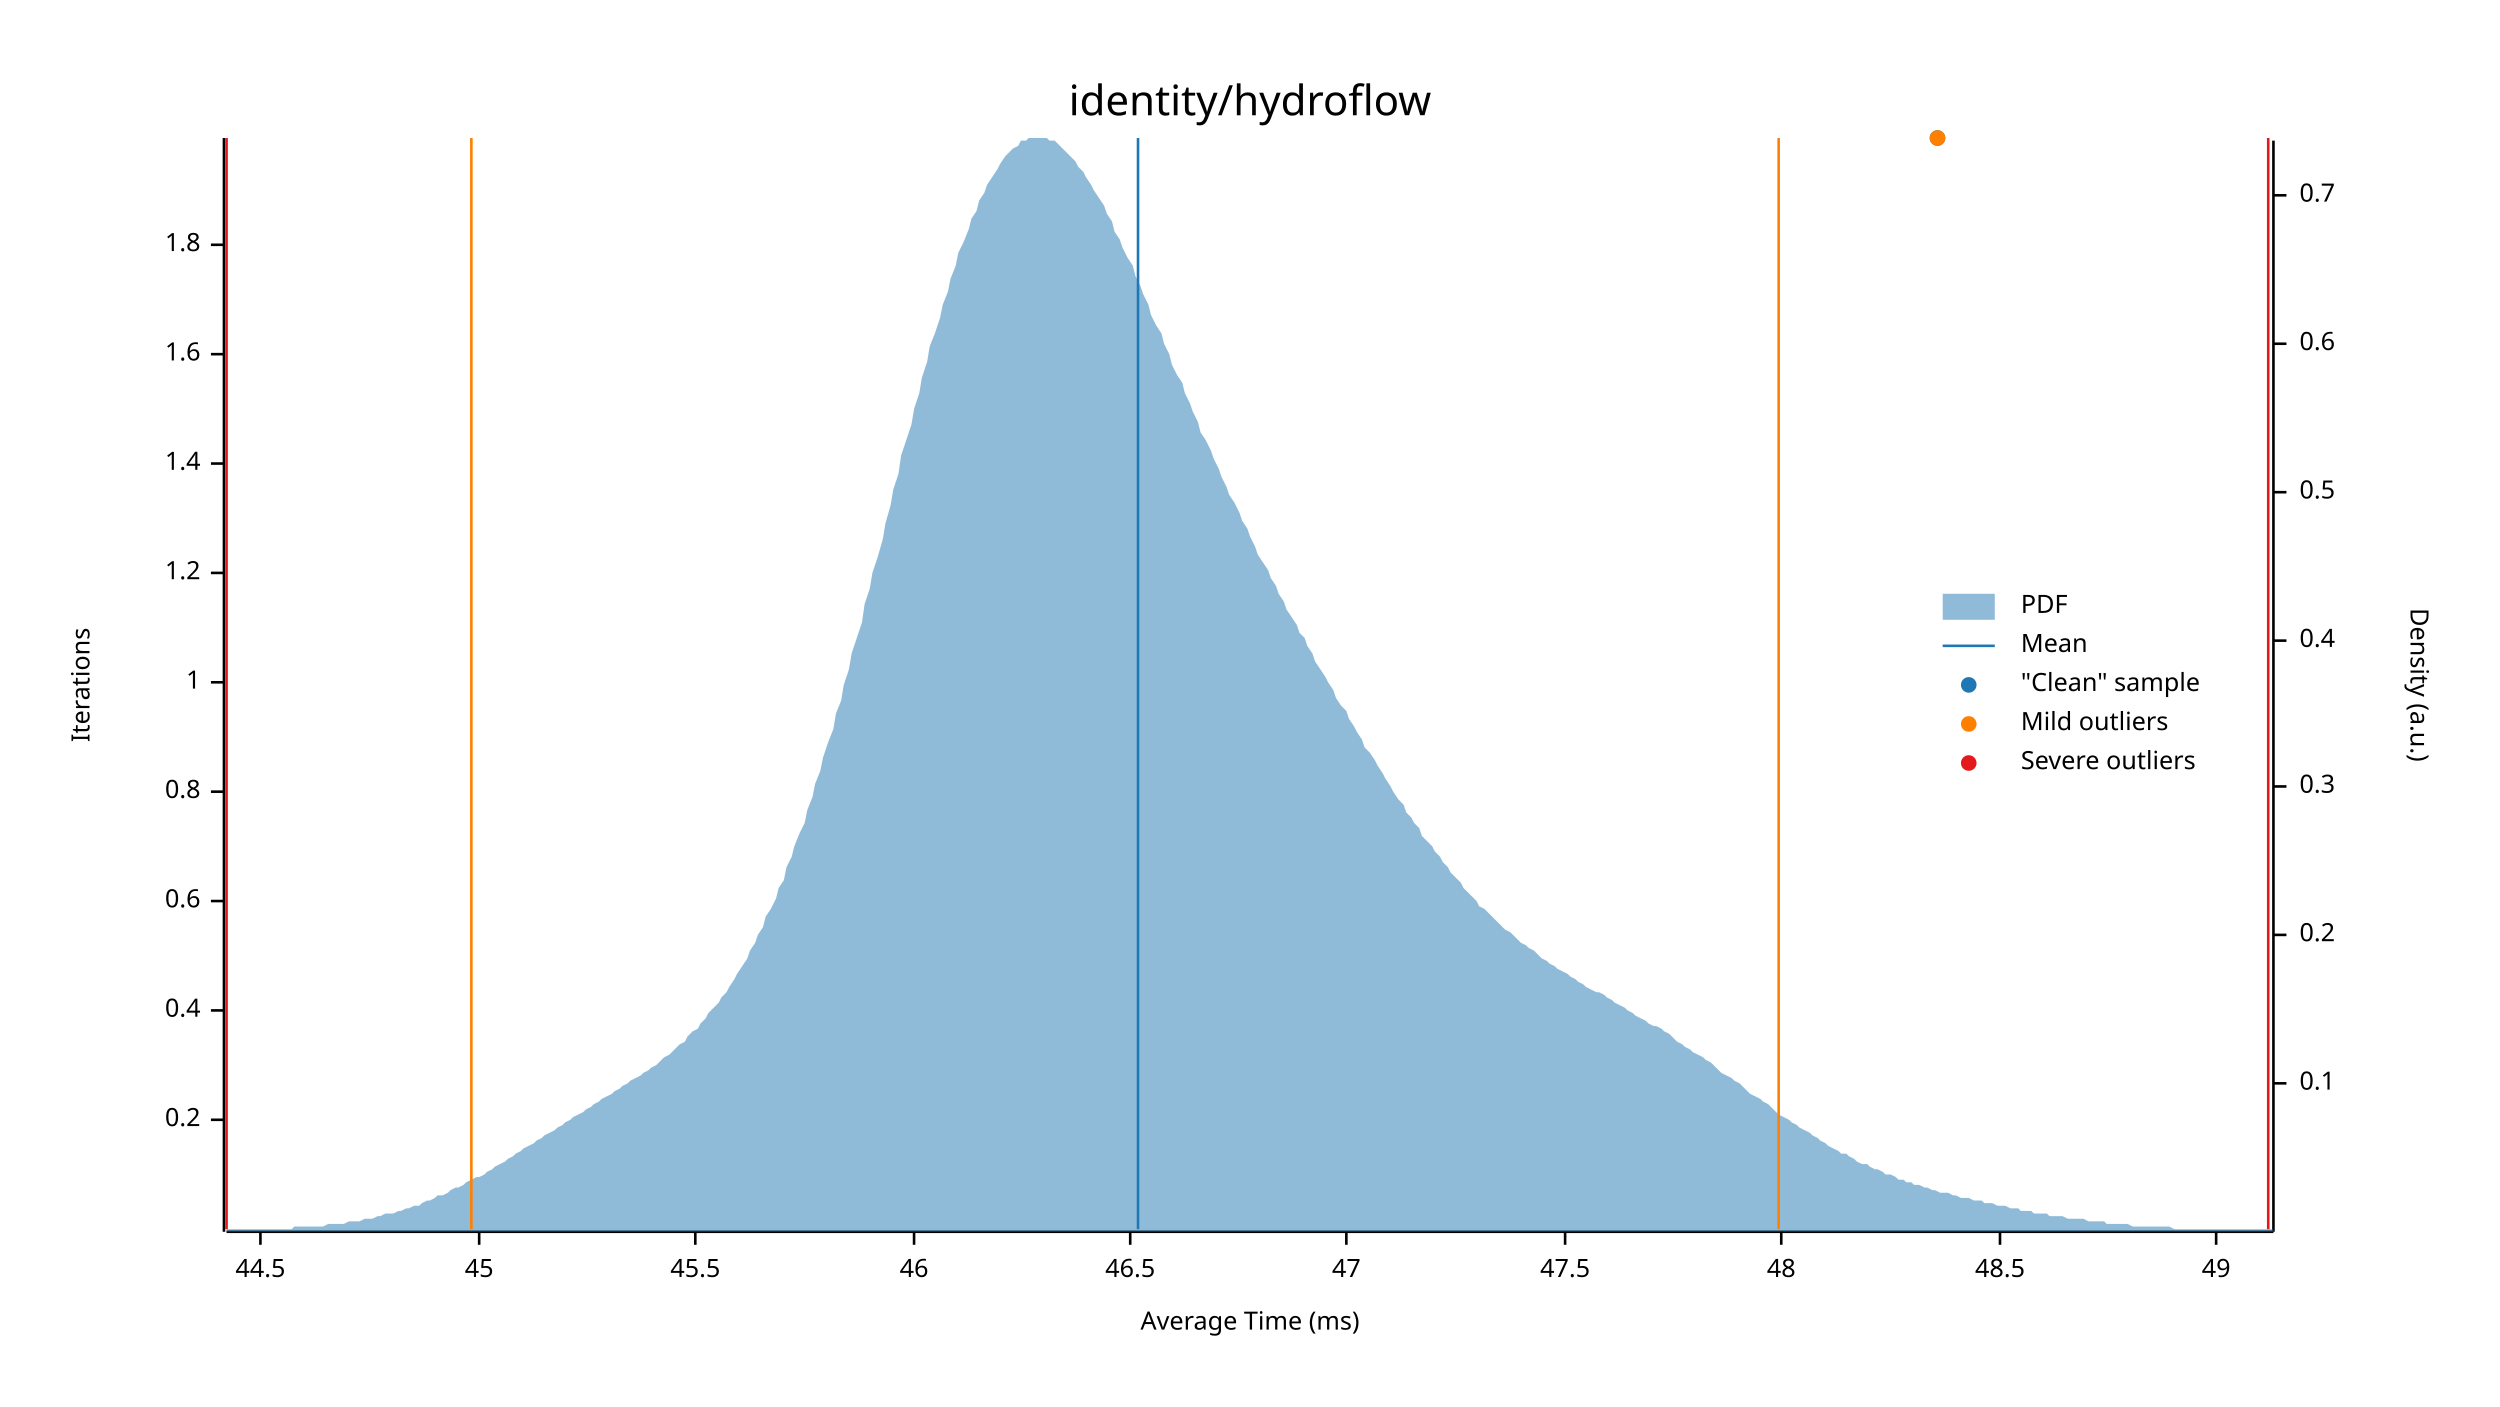
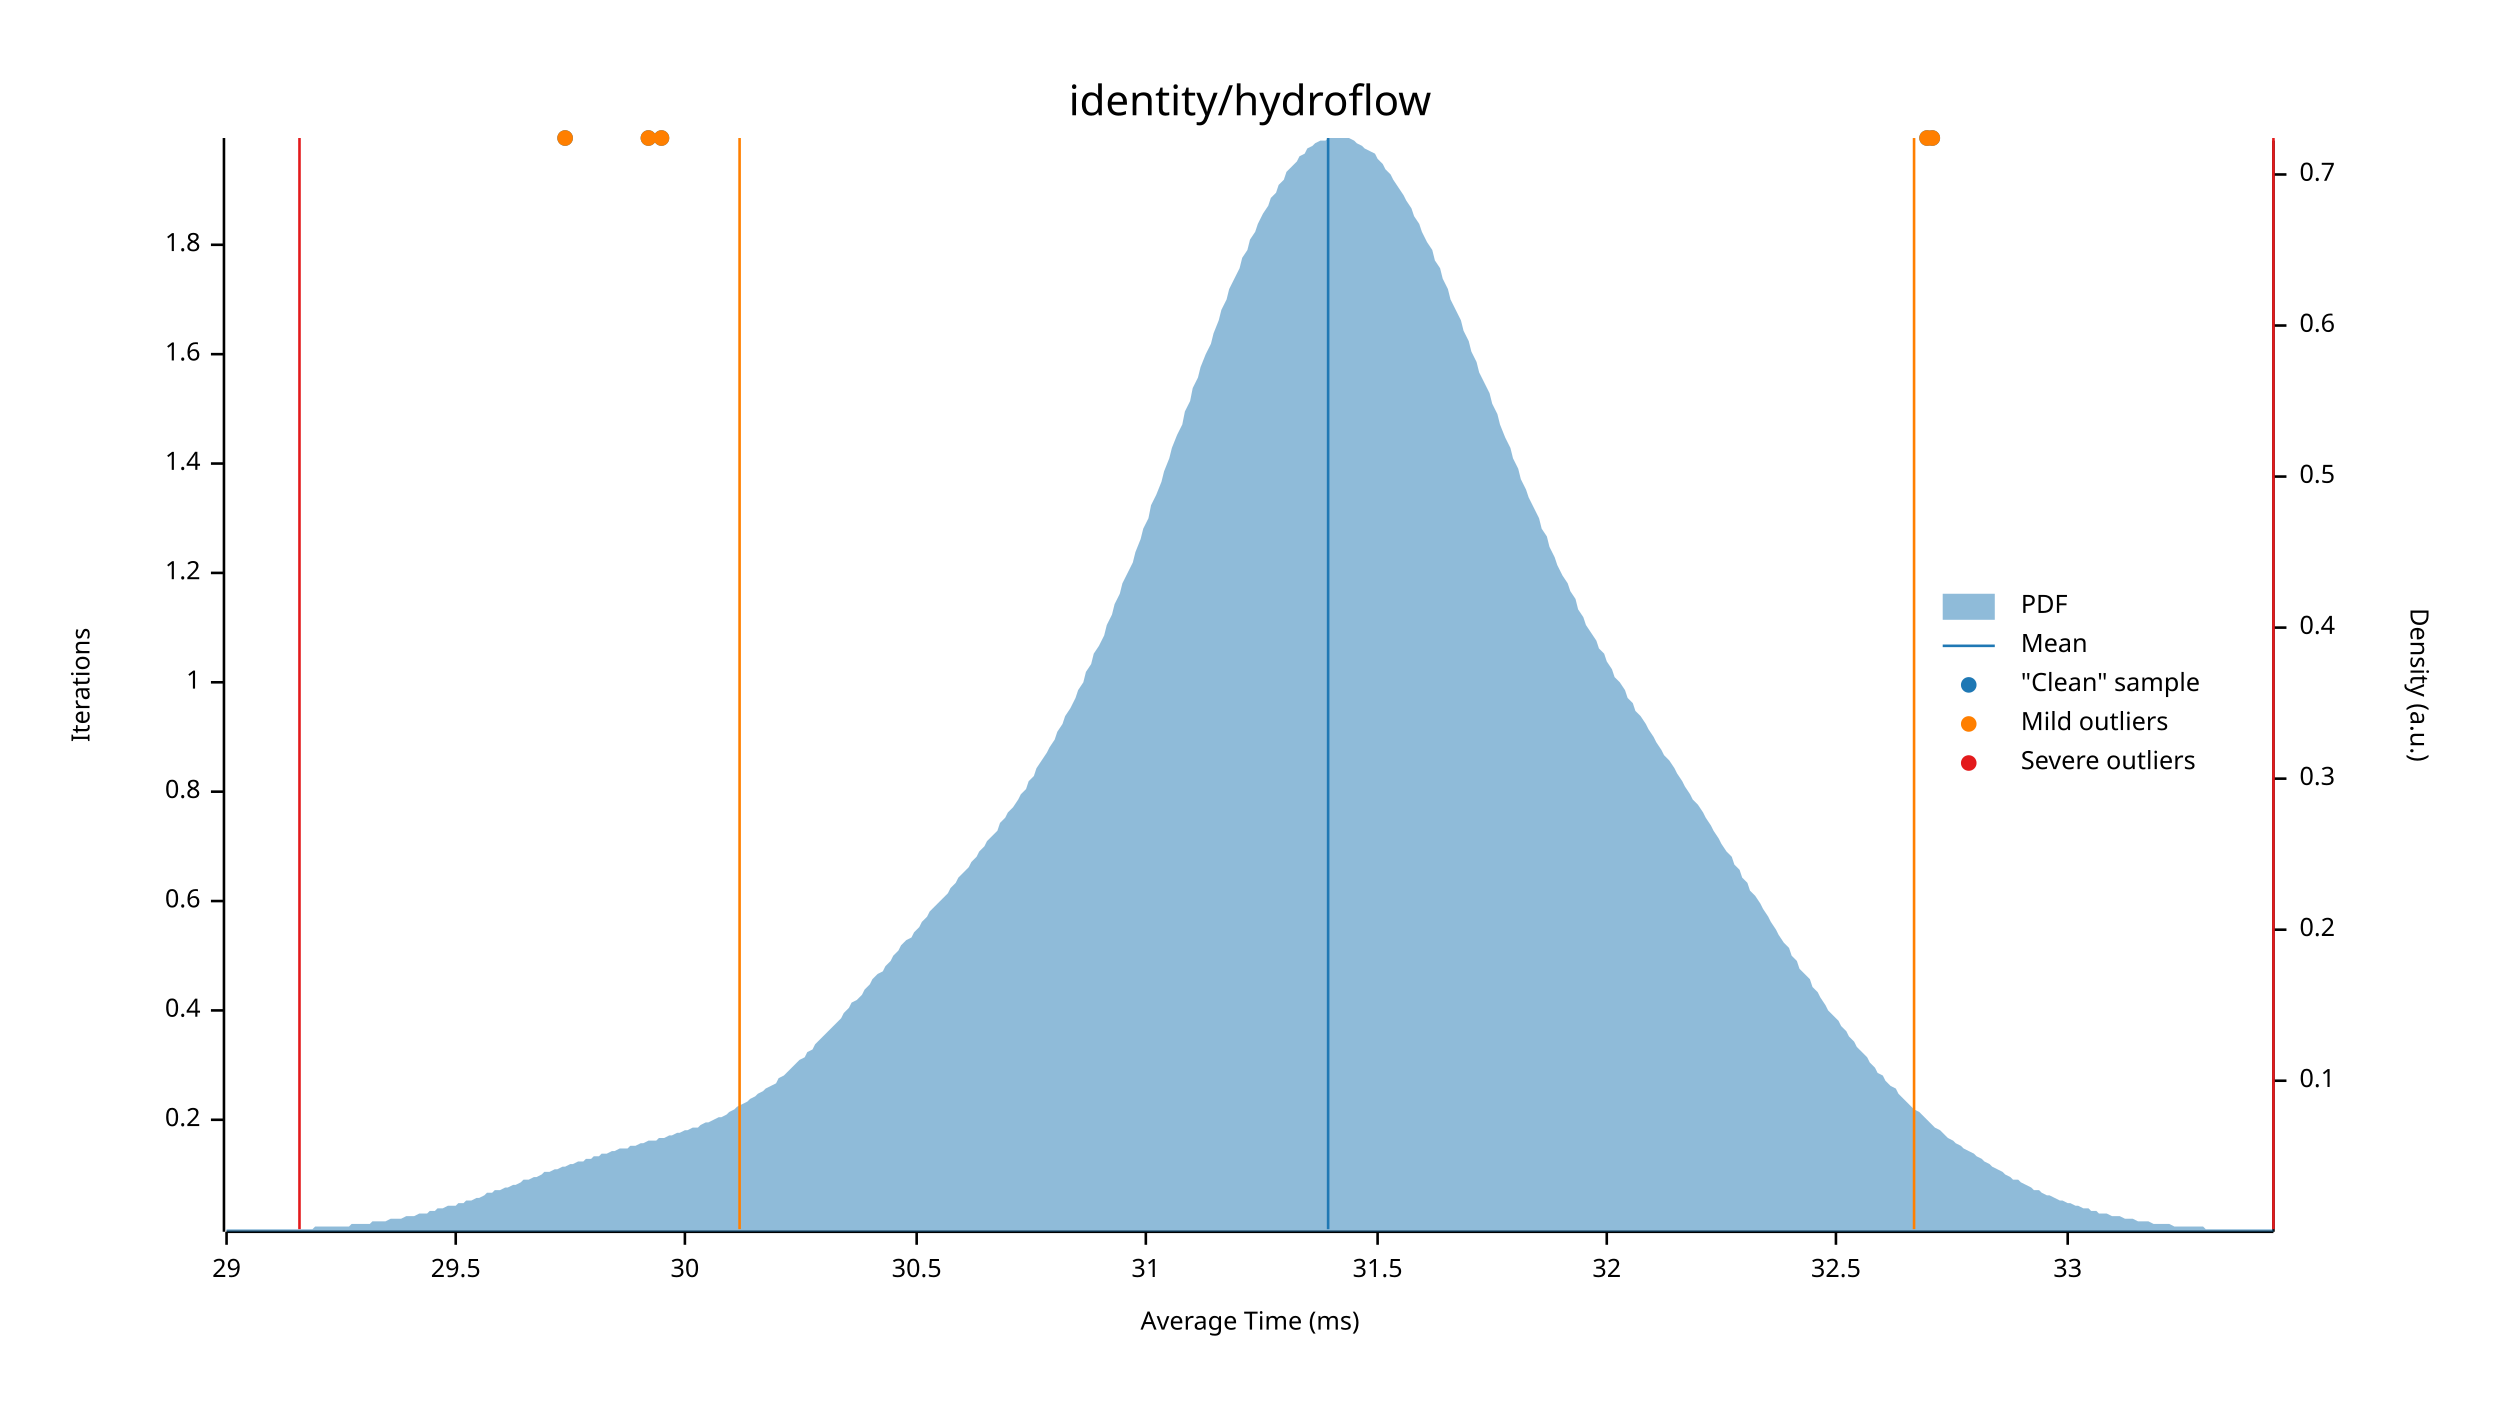
<svg xmlns="http://www.w3.org/2000/svg" width="960" height="540" viewBox="0 0 960 540">
  <text x="480" y="32" dy="0.76em" text-anchor="middle" font-family="sans-serif" font-size="16.129" opacity="1" fill="#000000">
identity/hydroflow
</text>
  <text x="27" y="263" dy="0.76em" text-anchor="middle" font-family="sans-serif" font-size="9.677" opacity="1" fill="#000000" transform="rotate(270, 27, 263)">
Iterations
</text>
  <text x="480" y="513" dy="-0.5ex" text-anchor="middle" font-family="sans-serif" font-size="9.677" opacity="1" fill="#000000">
Average Time (ms)
</text>
  <polyline fill="none" opacity="1" stroke="#000000" stroke-width="1" points="86,53 86,473 " />
  <text x="77" y="430" dy="0.5ex" text-anchor="end" font-family="sans-serif" font-size="9.677" opacity="1" fill="#000000">
0.2
</text>
  <polyline fill="none" opacity="1" stroke="#000000" stroke-width="1" points="81,430 86,430 " />
  <text x="77" y="388" dy="0.5ex" text-anchor="end" font-family="sans-serif" font-size="9.677" opacity="1" fill="#000000">
0.4
</text>
  <polyline fill="none" opacity="1" stroke="#000000" stroke-width="1" points="81,388 86,388 " />
  <text x="77" y="346" dy="0.5ex" text-anchor="end" font-family="sans-serif" font-size="9.677" opacity="1" fill="#000000">
0.6
</text>
  <polyline fill="none" opacity="1" stroke="#000000" stroke-width="1" points="81,346 86,346 " />
  <text x="77" y="304" dy="0.5ex" text-anchor="end" font-family="sans-serif" font-size="9.677" opacity="1" fill="#000000">
0.8
</text>
  <polyline fill="none" opacity="1" stroke="#000000" stroke-width="1" points="81,304 86,304 " />
  <text x="77" y="262" dy="0.5ex" text-anchor="end" font-family="sans-serif" font-size="9.677" opacity="1" fill="#000000">
1
</text>
  <polyline fill="none" opacity="1" stroke="#000000" stroke-width="1" points="81,262 86,262 " />
  <text x="77" y="220" dy="0.5ex" text-anchor="end" font-family="sans-serif" font-size="9.677" opacity="1" fill="#000000">
1.2
</text>
  <polyline fill="none" opacity="1" stroke="#000000" stroke-width="1" points="81,220 86,220 " />
  <text x="77" y="178" dy="0.5ex" text-anchor="end" font-family="sans-serif" font-size="9.677" opacity="1" fill="#000000">
1.4
</text>
  <polyline fill="none" opacity="1" stroke="#000000" stroke-width="1" points="81,178 86,178 " />
  <text x="77" y="136" dy="0.5ex" text-anchor="end" font-family="sans-serif" font-size="9.677" opacity="1" fill="#000000">
1.6
</text>
  <polyline fill="none" opacity="1" stroke="#000000" stroke-width="1" points="81,136 86,136 " />
  <text x="77" y="94" dy="0.5ex" text-anchor="end" font-family="sans-serif" font-size="9.677" opacity="1" fill="#000000">
1.8
</text>
  <polyline fill="none" opacity="1" stroke="#000000" stroke-width="1" points="81,94 86,94 " />
  <polyline fill="none" opacity="1" stroke="#000000" stroke-width="1" points="87,473 873,473 " />
-   <text x="100" y="483" dy="0.76em" text-anchor="middle" font-family="sans-serif" font-size="9.677" opacity="1" fill="#000000">
- 44.5
+   <text x="87" y="483" dy="0.76em" text-anchor="middle" font-family="sans-serif" font-size="9.677" opacity="1" fill="#000000">
+ 29
</text>
-   <polyline fill="none" opacity="1" stroke="#000000" stroke-width="1" points="100,473 100,478 " />
-   <text x="184" y="483" dy="0.76em" text-anchor="middle" font-family="sans-serif" font-size="9.677" opacity="1" fill="#000000">
- 45
+   <polyline fill="none" opacity="1" stroke="#000000" stroke-width="1" points="87,473 87,478 " />
+   <text x="175" y="483" dy="0.76em" text-anchor="middle" font-family="sans-serif" font-size="9.677" opacity="1" fill="#000000">
+ 29.5
</text>
-   <polyline fill="none" opacity="1" stroke="#000000" stroke-width="1" points="184,473 184,478 " />
-   <text x="267" y="483" dy="0.76em" text-anchor="middle" font-family="sans-serif" font-size="9.677" opacity="1" fill="#000000">
- 45.5
+   <polyline fill="none" opacity="1" stroke="#000000" stroke-width="1" points="175,473 175,478 " />
+   <text x="263" y="483" dy="0.76em" text-anchor="middle" font-family="sans-serif" font-size="9.677" opacity="1" fill="#000000">
+ 30
</text>
-   <polyline fill="none" opacity="1" stroke="#000000" stroke-width="1" points="267,473 267,478 " />
-   <text x="351" y="483" dy="0.76em" text-anchor="middle" font-family="sans-serif" font-size="9.677" opacity="1" fill="#000000">
- 46
+   <polyline fill="none" opacity="1" stroke="#000000" stroke-width="1" points="263,473 263,478 " />
+   <text x="352" y="483" dy="0.76em" text-anchor="middle" font-family="sans-serif" font-size="9.677" opacity="1" fill="#000000">
+ 30.5
</text>
-   <polyline fill="none" opacity="1" stroke="#000000" stroke-width="1" points="351,473 351,478 " />
-   <text x="434" y="483" dy="0.76em" text-anchor="middle" font-family="sans-serif" font-size="9.677" opacity="1" fill="#000000">
- 46.5
+   <polyline fill="none" opacity="1" stroke="#000000" stroke-width="1" points="352,473 352,478 " />
+   <text x="440" y="483" dy="0.76em" text-anchor="middle" font-family="sans-serif" font-size="9.677" opacity="1" fill="#000000">
+ 31
</text>
-   <polyline fill="none" opacity="1" stroke="#000000" stroke-width="1" points="434,473 434,478 " />
-   <text x="517" y="483" dy="0.76em" text-anchor="middle" font-family="sans-serif" font-size="9.677" opacity="1" fill="#000000">
- 47
+   <polyline fill="none" opacity="1" stroke="#000000" stroke-width="1" points="440,473 440,478 " />
+   <text x="529" y="483" dy="0.76em" text-anchor="middle" font-family="sans-serif" font-size="9.677" opacity="1" fill="#000000">
+ 31.5
</text>
-   <polyline fill="none" opacity="1" stroke="#000000" stroke-width="1" points="517,473 517,478 " />
-   <text x="601" y="483" dy="0.76em" text-anchor="middle" font-family="sans-serif" font-size="9.677" opacity="1" fill="#000000">
- 47.5
+   <polyline fill="none" opacity="1" stroke="#000000" stroke-width="1" points="529,473 529,478 " />
+   <text x="617" y="483" dy="0.76em" text-anchor="middle" font-family="sans-serif" font-size="9.677" opacity="1" fill="#000000">
+ 32
</text>
-   <polyline fill="none" opacity="1" stroke="#000000" stroke-width="1" points="601,473 601,478 " />
-   <text x="684" y="483" dy="0.76em" text-anchor="middle" font-family="sans-serif" font-size="9.677" opacity="1" fill="#000000">
- 48
+   <polyline fill="none" opacity="1" stroke="#000000" stroke-width="1" points="617,473 617,478 " />
+   <text x="705" y="483" dy="0.76em" text-anchor="middle" font-family="sans-serif" font-size="9.677" opacity="1" fill="#000000">
+ 32.5
</text>
-   <polyline fill="none" opacity="1" stroke="#000000" stroke-width="1" points="684,473 684,478 " />
-   <text x="768" y="483" dy="0.76em" text-anchor="middle" font-family="sans-serif" font-size="9.677" opacity="1" fill="#000000">
- 48.5
+   <polyline fill="none" opacity="1" stroke="#000000" stroke-width="1" points="705,473 705,478 " />
+   <text x="794" y="483" dy="0.76em" text-anchor="middle" font-family="sans-serif" font-size="9.677" opacity="1" fill="#000000">
+ 33
</text>
-   <polyline fill="none" opacity="1" stroke="#000000" stroke-width="1" points="768,473 768,478 " />
-   <text x="851" y="483" dy="0.76em" text-anchor="middle" font-family="sans-serif" font-size="9.677" opacity="1" fill="#000000">
- 49
- </text>
-   <polyline fill="none" opacity="1" stroke="#000000" stroke-width="1" points="851,473 851,478 " />
+   <polyline fill="none" opacity="1" stroke="#000000" stroke-width="1" points="794,473 794,478 " />
  <text x="933" y="263" dy="0.76em" text-anchor="middle" font-family="sans-serif" font-size="9.677" opacity="1" fill="#000000" transform="rotate(90, 933, 263)">
Density (a.u.)
</text>
  <polyline fill="none" opacity="1" stroke="#000000" stroke-width="1" points="873,54 873,473 " />
-   <text x="883" y="416" dy="0.5ex" text-anchor="start" font-family="sans-serif" font-size="9.677" opacity="1" fill="#000000">
+   <text x="883" y="415" dy="0.5ex" text-anchor="start" font-family="sans-serif" font-size="9.677" opacity="1" fill="#000000">
0.1
</text>
-   <polyline fill="none" opacity="1" stroke="#000000" stroke-width="1" points="873,416 878,416 " />
-   <text x="883" y="359" dy="0.5ex" text-anchor="start" font-family="sans-serif" font-size="9.677" opacity="1" fill="#000000">
+   <polyline fill="none" opacity="1" stroke="#000000" stroke-width="1" points="873,415 878,415 " />
+   <text x="883" y="357" dy="0.5ex" text-anchor="start" font-family="sans-serif" font-size="9.677" opacity="1" fill="#000000">
0.2
</text>
-   <polyline fill="none" opacity="1" stroke="#000000" stroke-width="1" points="873,359 878,359 " />
-   <text x="883" y="302" dy="0.5ex" text-anchor="start" font-family="sans-serif" font-size="9.677" opacity="1" fill="#000000">
+   <polyline fill="none" opacity="1" stroke="#000000" stroke-width="1" points="873,357 878,357 " />
+   <text x="883" y="299" dy="0.5ex" text-anchor="start" font-family="sans-serif" font-size="9.677" opacity="1" fill="#000000">
0.3
</text>
-   <polyline fill="none" opacity="1" stroke="#000000" stroke-width="1" points="873,302 878,302 " />
-   <text x="883" y="246" dy="0.5ex" text-anchor="start" font-family="sans-serif" font-size="9.677" opacity="1" fill="#000000">
+   <polyline fill="none" opacity="1" stroke="#000000" stroke-width="1" points="873,299 878,299 " />
+   <text x="883" y="241" dy="0.5ex" text-anchor="start" font-family="sans-serif" font-size="9.677" opacity="1" fill="#000000">
0.4
</text>
-   <polyline fill="none" opacity="1" stroke="#000000" stroke-width="1" points="873,246 878,246 " />
-   <text x="883" y="189" dy="0.5ex" text-anchor="start" font-family="sans-serif" font-size="9.677" opacity="1" fill="#000000">
+   <polyline fill="none" opacity="1" stroke="#000000" stroke-width="1" points="873,241 878,241 " />
+   <text x="883" y="183" dy="0.5ex" text-anchor="start" font-family="sans-serif" font-size="9.677" opacity="1" fill="#000000">
0.5
</text>
-   <polyline fill="none" opacity="1" stroke="#000000" stroke-width="1" points="873,189 878,189 " />
-   <text x="883" y="132" dy="0.5ex" text-anchor="start" font-family="sans-serif" font-size="9.677" opacity="1" fill="#000000">
+   <polyline fill="none" opacity="1" stroke="#000000" stroke-width="1" points="873,183 878,183 " />
+   <text x="883" y="125" dy="0.5ex" text-anchor="start" font-family="sans-serif" font-size="9.677" opacity="1" fill="#000000">
0.6
</text>
-   <polyline fill="none" opacity="1" stroke="#000000" stroke-width="1" points="873,132 878,132 " />
-   <text x="883" y="75" dy="0.5ex" text-anchor="start" font-family="sans-serif" font-size="9.677" opacity="1" fill="#000000">
+   <polyline fill="none" opacity="1" stroke="#000000" stroke-width="1" points="873,125 878,125 " />
+   <text x="883" y="67" dy="0.5ex" text-anchor="start" font-family="sans-serif" font-size="9.677" opacity="1" fill="#000000">
0.7
</text>
-   <polyline fill="none" opacity="1" stroke="#000000" stroke-width="1" points="873,75 878,75 " />
-   <polygon opacity="0.5" fill="#1F78B4" points="87,472 88,472 90,472 91,472 93,472 94,472 96,472 98,472 99,472 101,472 102,472 104,472 105,472 107,472 109,472 110,472 112,472 113,471 115,471 116,471 118,471 120,471 121,471 123,471 124,471 126,470 127,470 129,470 131,470 132,470 134,469 135,469 137,469 138,469 140,468 142,468 143,468 145,467 146,467 148,466 150,466 151,466 153,465 154,465 156,464 157,464 159,463 161,463 162,462 164,461 165,461 167,460 168,459 170,459 172,458 173,457 175,456 176,456 178,455 179,454 181,453 183,452 184,452 186,451 187,450 189,449 190,448 192,447 194,446 195,445 197,444 198,443 200,442 201,441 203,440 205,439 206,438 208,437 209,436 211,435 213,434 214,433 216,432 217,431 219,430 220,429 222,428 224,427 225,426 227,425 228,424 230,423 231,422 233,421 235,420 236,419 238,418 239,417 241,416 242,415 244,414 246,413 247,412 249,411 250,410 252,409 253,408 255,406 257,405 258,404 260,402 261,401 263,400 264,398 266,396 268,395 269,393 271,391 272,389 274,387 276,385 277,383 279,381 280,379 282,376 283,374 285,371 287,368 288,365 290,362 291,359 293,356 294,352 296,349 298,345 299,341 301,338 302,333 304,329 305,325 307,320 309,316 310,311 312,306 313,301 315,296 316,291 318,285 320,280 321,274 323,269 324,263 326,257 327,251 329,245 331,239 332,232 334,226 335,220 337,214 339,207 340,201 342,194 343,188 345,182 346,175 348,169 350,163 351,157 353,151 354,145 356,139 357,133 359,128 361,122 362,117 364,112 365,107 367,102 368,97 370,93 372,88 373,84 375,81 376,77 378,74 379,71 381,68 383,65 384,63 386,60 387,59 389,57 391,56 392,54 394,54 395,53 397,53 398,53 400,53 402,53 403,54 405,54 406,55 408,57 409,58 411,60 413,62 414,64 416,66 417,68 419,71 420,73 422,76 424,79 425,82 427,85 428,89 430,92 431,95 433,99 435,102 436,106 438,110 439,113 441,117 442,121 444,125 446,128 447,132 449,136 450,140 452,144 454,147 455,151 457,155 458,158 460,162 461,166 463,169 465,173 466,176 468,180 469,183 471,187 472,190 474,193 476,197 477,200 479,203 480,206 482,210 483,213 485,216 487,219 488,222 490,225 491,228 493,231 494,234 496,237 498,240 499,243 501,245 502,248 504,251 505,254 507,257 509,260 510,262 512,265 513,268 515,271 517,273 518,276 520,279 521,281 523,284 524,287 526,289 528,292 529,294 531,297 532,299 534,302 535,304 537,307 539,309 540,312 542,314 543,316 545,318 546,321 548,323 550,325 551,327 553,329 554,331 556,333 557,335 559,337 561,339 562,341 564,343 565,344 567,346 568,348 570,349 572,351 573,352 575,354 576,355 578,357 580,358 581,359 583,361 584,362 586,363 587,364 589,365 591,367 592,368 594,369 595,370 597,371 598,372 600,373 602,374 603,375 605,376 606,377 608,378 609,379 611,380 613,381 614,381 616,382 617,383 619,384 620,385 622,386 624,387 625,388 627,389 628,390 630,391 632,392 633,393 635,394 636,394 638,395 639,396 641,397 643,399 644,400 646,401 647,402 649,403 650,404 652,405 654,406 655,407 657,408 658,409 660,411 661,412 663,413 665,414 666,415 668,416 669,417 671,419 672,420 674,421 676,422 677,423 679,424 680,425 682,427 683,428 685,429 687,430 688,431 690,432 691,433 693,434 695,435 696,436 698,437 699,438 701,439 702,440 704,441 706,442 707,443 709,443 710,444 712,445 713,446 715,447 717,447 718,448 720,449 721,449 723,450 724,451 726,451 728,452 729,453 731,453 732,454 734,454 735,455 737,455 739,456 740,456 742,457 743,457 745,458 746,458 748,458 750,459 751,459 753,460 754,460 756,460 758,461 759,461 761,461 762,462 764,462 765,462 767,463 769,463 770,463 772,464 773,464 775,464 776,465 778,465 780,465 781,466 783,466 784,466 786,466 787,467 789,467 791,467 792,467 794,468 795,468 797,468 798,468 800,468 802,469 803,469 805,469 806,469 808,469 809,470 811,470 813,470 814,470 816,470 817,470 819,471 821,471 822,471 824,471 825,471 827,471 828,471 830,471 832,471 833,471 835,472 836,472 838,472 839,472 841,472 843,472 844,472 846,472 847,472 849,472 850,472 852,472 854,472 855,472 857,472 858,472 860,472 861,472 863,472 865,472 866,472 868,472 869,472 871,472 873,472 873,473 87,473 " />
-   <polyline fill="none" opacity="1" stroke="#1F78B4" stroke-width="1" points="437,472 437,53 " />
-   <polyline fill="none" opacity="1" stroke="#FF7F00" stroke-width="1" points="181,472 181,53 " />
-   <polyline fill="none" opacity="1" stroke="#FF7F00" stroke-width="1" points="683,472 683,53 " />
-   <polyline fill="none" opacity="1" stroke="#E31A1C" stroke-width="1" points="87,472 87,53 " />
-   <polyline fill="none" opacity="1" stroke="#E31A1C" stroke-width="1" points="871,472 871,53 " />
-   <circle cx="744" cy="53" r="3" opacity="1" fill="#1F78B4" stroke="none" stroke-width="1" />
-   <circle cx="744" cy="53" r="3" opacity="1" fill="#FF7F00" stroke="none" stroke-width="1" />
+   <polyline fill="none" opacity="1" stroke="#000000" stroke-width="1" points="873,67 878,67 " />
+   <polygon opacity="0.5" fill="#1F78B4" points="87,472 88,472 90,472 91,472 93,472 94,472 96,472 98,472 99,472 101,472 102,472 104,472 105,472 107,472 109,472 110,472 112,472 113,472 115,472 116,472 118,472 120,472 121,471 123,471 124,471 126,471 127,471 129,471 131,471 132,471 134,471 135,470 137,470 138,470 140,470 142,470 143,469 145,469 146,469 148,469 150,468 151,468 153,468 154,468 156,467 157,467 159,467 161,466 162,466 164,466 165,465 167,465 168,464 170,464 172,463 173,463 175,463 176,462 178,462 179,461 181,461 183,460 184,460 186,459 187,458 189,458 190,457 192,457 194,456 195,456 197,455 198,455 200,454 201,453 203,453 205,452 206,452 208,451 209,450 211,450 213,449 214,449 216,448 217,448 219,447 220,447 222,446 224,446 225,445 227,445 228,444 230,444 231,443 233,443 235,442 236,442 238,441 239,441 241,441 242,440 244,440 246,439 247,439 249,438 250,438 252,438 253,437 255,437 257,436 258,436 260,435 261,435 263,434 264,434 266,433 268,433 269,432 271,431 272,431 274,430 276,429 277,429 279,428 280,427 282,426 283,425 285,424 287,423 288,422 290,421 291,420 293,419 294,418 296,417 298,416 299,414 301,413 302,412 304,410 305,409 307,407 309,406 310,404 312,403 313,401 315,399 316,398 318,396 320,394 321,393 323,391 324,389 326,387 327,385 329,384 331,382 332,380 334,378 335,376 337,374 339,373 340,371 342,369 343,367 345,365 346,363 348,361 350,360 351,358 353,356 354,354 356,352 357,350 359,348 361,346 362,345 364,343 365,341 367,339 368,337 370,335 372,333 373,331 375,329 376,327 378,325 379,323 381,321 383,319 384,316 386,314 387,312 389,310 391,307 392,305 394,303 395,300 397,298 398,295 400,292 402,289 403,287 405,284 406,281 408,278 409,275 411,272 413,268 414,265 416,262 417,258 419,255 420,251 422,248 424,244 425,240 427,236 428,232 430,228 431,224 433,220 435,216 436,212 438,207 439,203 441,199 442,194 444,190 446,185 447,181 449,176 450,172 452,167 454,163 455,158 457,154 458,149 460,145 461,141 463,136 465,132 466,128 468,123 469,119 471,115 472,111 474,107 476,103 477,99 479,96 480,92 482,89 483,86 485,82 487,79 488,76 490,74 491,71 493,69 494,66 496,64 498,62 499,60 501,59 502,57 504,56 505,55 507,54 509,54 510,53 512,53 513,53 515,53 517,53 518,53 520,54 521,55 523,56 524,57 526,58 528,59 529,61 531,63 532,65 534,67 535,69 537,72 539,75 540,77 542,80 543,83 545,86 546,89 548,93 550,96 551,100 553,103 554,107 556,111 557,115 559,119 561,123 562,127 564,131 565,135 567,139 568,143 570,147 572,151 573,155 575,159 576,163 578,168 580,172 581,176 583,180 584,184 586,188 587,191 589,195 591,199 592,203 594,206 595,210 597,214 598,217 600,221 602,224 603,227 605,230 606,234 608,237 609,240 611,243 613,246 614,249 616,251 617,254 619,257 620,260 622,262 624,265 625,268 627,270 628,273 630,275 632,278 633,280 635,283 636,285 638,288 639,290 641,292 643,295 644,297 646,300 647,302 649,305 650,307 652,309 654,312 655,314 657,317 658,319 660,322 661,324 663,327 665,329 666,332 668,334 669,337 671,339 672,342 674,344 676,347 677,349 679,352 680,354 682,357 683,359 685,362 687,364 688,367 690,369 691,372 693,374 695,376 696,379 698,381 699,383 701,386 702,388 704,390 706,392 707,394 709,396 710,398 712,400 713,402 715,404 717,406 718,408 720,410 721,412 723,413 724,415 726,417 728,418 729,420 731,422 732,423 734,425 735,426 737,427 739,429 740,430 742,432 743,433 745,434 746,435 748,437 750,438 751,439 753,440 754,441 756,442 758,443 759,444 761,445 762,446 764,447 765,448 767,449 769,450 770,451 772,452 773,453 775,453 776,454 778,455 780,456 781,457 783,457 784,458 786,459 787,459 789,460 791,461 792,461 794,462 795,462 797,463 798,463 800,464 802,464 803,465 805,465 806,466 808,466 809,466 811,467 813,467 814,467 816,468 817,468 819,468 821,469 822,469 824,469 825,469 827,470 828,470 830,470 832,470 833,470 835,471 836,471 838,471 839,471 841,471 843,471 844,471 846,471 847,472 849,472 850,472 852,472 854,472 855,472 857,472 858,472 860,472 861,472 863,472 865,472 866,472 868,472 869,472 871,472 873,472 873,473 87,473 " />
+   <polyline fill="none" opacity="1" stroke="#1F78B4" stroke-width="1" points="510,472 510,53 " />
+   <polyline fill="none" opacity="1" stroke="#FF7F00" stroke-width="1" points="284,472 284,53 " />
+   <polyline fill="none" opacity="1" stroke="#FF7F00" stroke-width="1" points="735,472 735,53 " />
+   <polyline fill="none" opacity="1" stroke="#E31A1C" stroke-width="1" points="115,472 115,53 " />
+   <polyline fill="none" opacity="1" stroke="#E31A1C" stroke-width="1" points="873,472 873,53 " />
+   <circle cx="742" cy="53" r="3" opacity="1" fill="#1F78B4" stroke="none" stroke-width="1" />
+   <circle cx="217" cy="53" r="3" opacity="1" fill="#1F78B4" stroke="none" stroke-width="1" />
+   <circle cx="249" cy="53" r="3" opacity="1" fill="#1F78B4" stroke="none" stroke-width="1" />
+   <circle cx="254" cy="53" r="3" opacity="1" fill="#1F78B4" stroke="none" stroke-width="1" />
+   <circle cx="740" cy="53" r="3" opacity="1" fill="#1F78B4" stroke="none" stroke-width="1" />
+   <circle cx="742" cy="53" r="3" opacity="1" fill="#FF7F00" stroke="none" stroke-width="1" />
+   <circle cx="217" cy="53" r="3" opacity="1" fill="#FF7F00" stroke="none" stroke-width="1" />
+   <circle cx="249" cy="53" r="3" opacity="1" fill="#FF7F00" stroke="none" stroke-width="1" />
+   <circle cx="254" cy="53" r="3" opacity="1" fill="#FF7F00" stroke="none" stroke-width="1" />
+   <circle cx="740" cy="53" r="3" opacity="1" fill="#FF7F00" stroke="none" stroke-width="1" />
  <text x="776" y="228" dy="0.76em" text-anchor="start" font-family="sans-serif" font-size="9.677" opacity="1" fill="#000000">
PDF
</text>
  <text x="776" y="243" dy="0.76em" text-anchor="start" font-family="sans-serif" font-size="9.677" opacity="1" fill="#000000">
Mean
</text>
  <text x="776" y="258" dy="0.76em" text-anchor="start" font-family="sans-serif" font-size="9.677" opacity="1" fill="#000000">
"Clean" sample
</text>
  <text x="776" y="273" dy="0.76em" text-anchor="start" font-family="sans-serif" font-size="9.677" opacity="1" fill="#000000">
Mild outliers
</text>
  <text x="776" y="288" dy="0.76em" text-anchor="start" font-family="sans-serif" font-size="9.677" opacity="1" fill="#000000">
Severe outliers
</text>
  <rect x="746" y="228" width="20" height="10" opacity="0.5" fill="#1F78B4" stroke="none" />
  <polyline fill="none" opacity="1" stroke="#1F78B4" stroke-width="1" points="746,248 766,248 " />
  <circle cx="756" cy="263" r="3" opacity="1" fill="#1F78B4" stroke="none" stroke-width="1" />
  <circle cx="756" cy="278" r="3" opacity="1" fill="#FF7F00" stroke="none" stroke-width="1" />
  <circle cx="756" cy="293" r="3" opacity="1" fill="#E31A1C" stroke="none" stroke-width="1" />
</svg>
